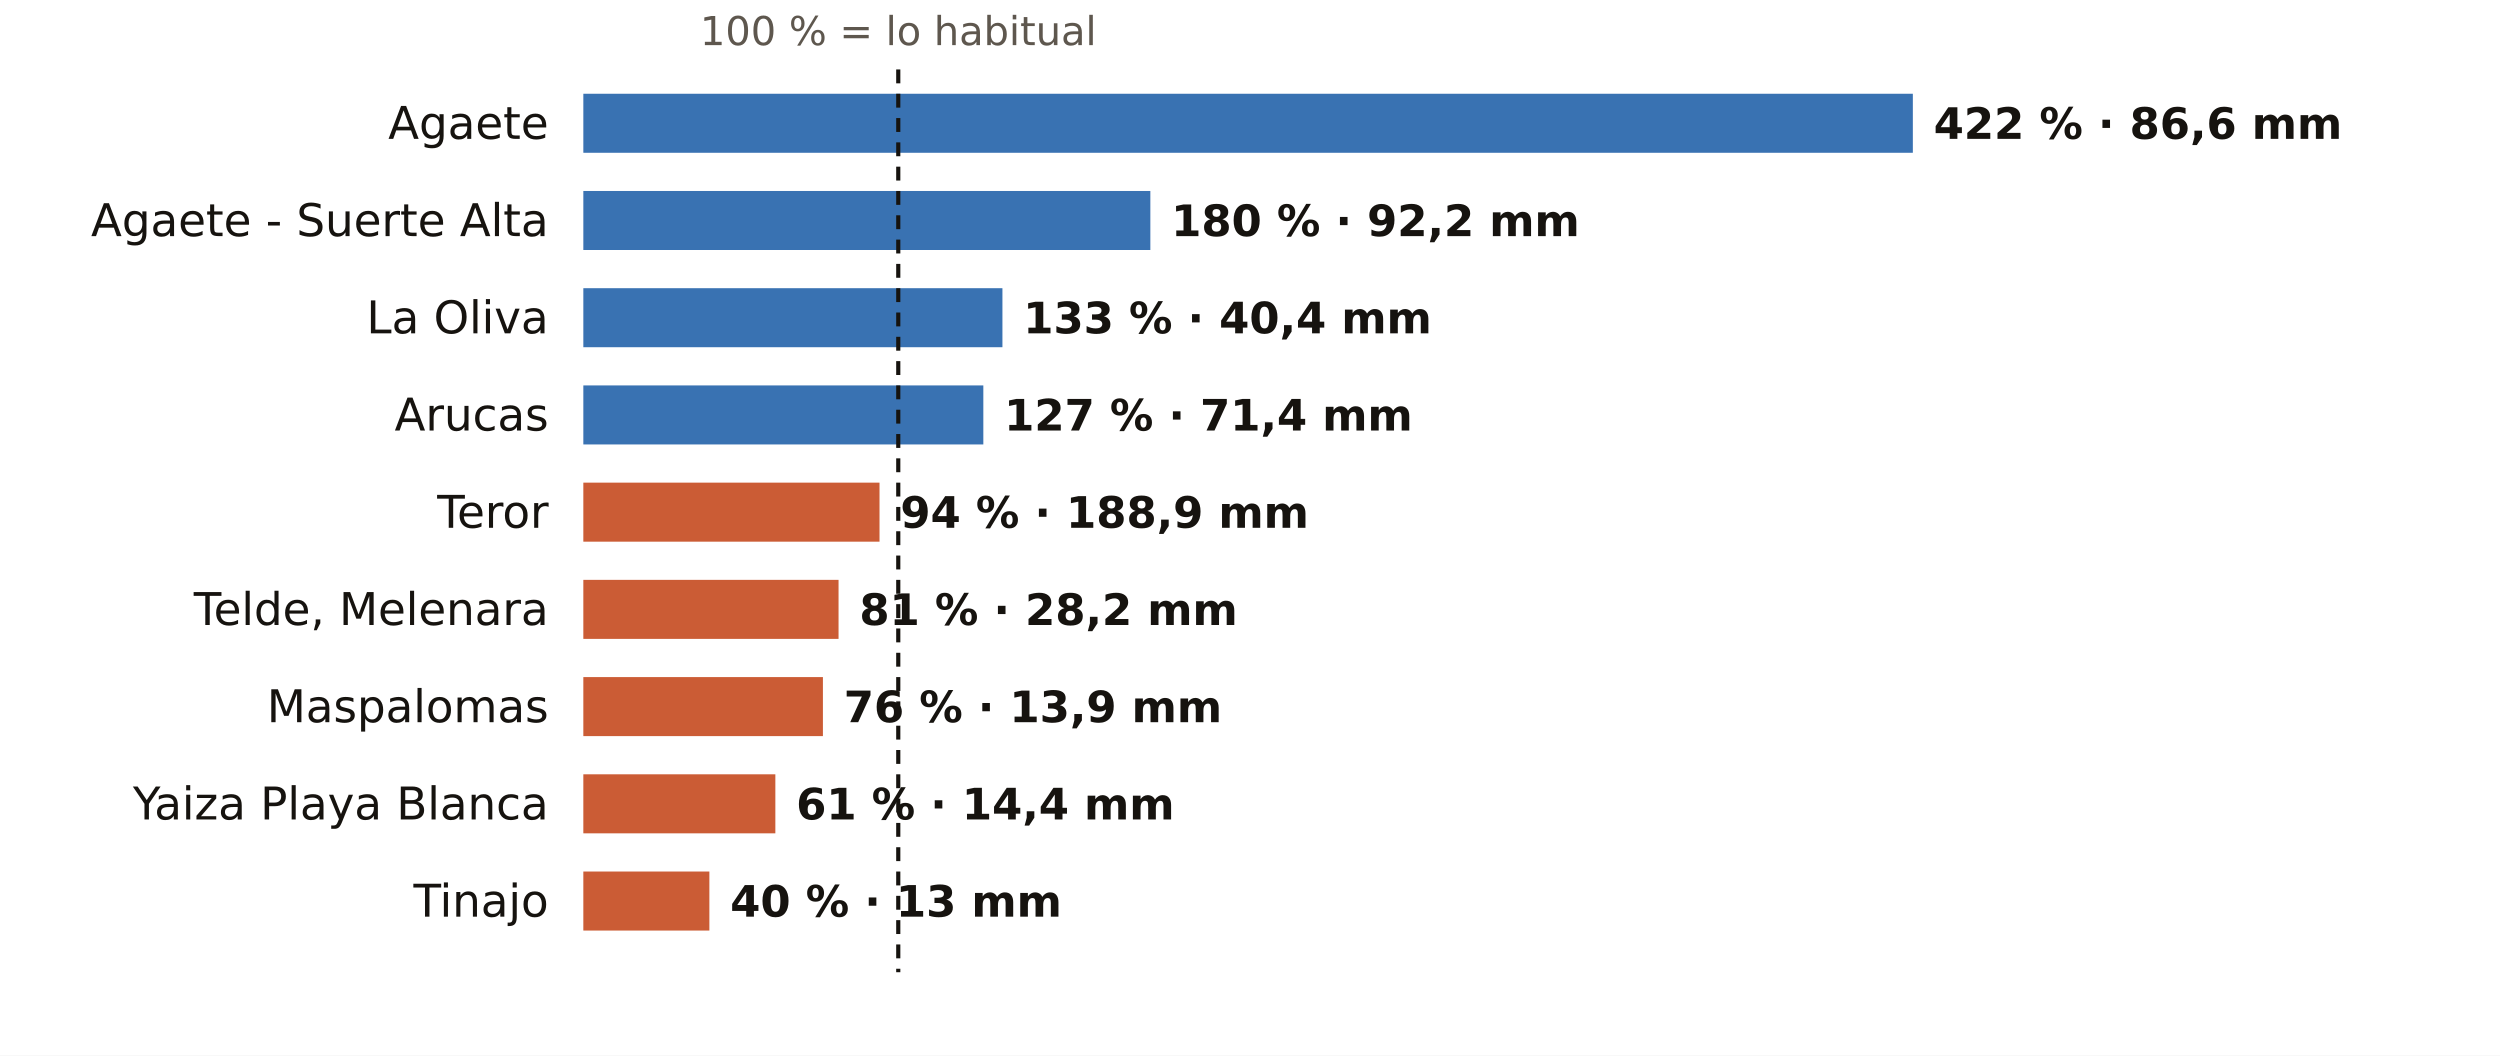
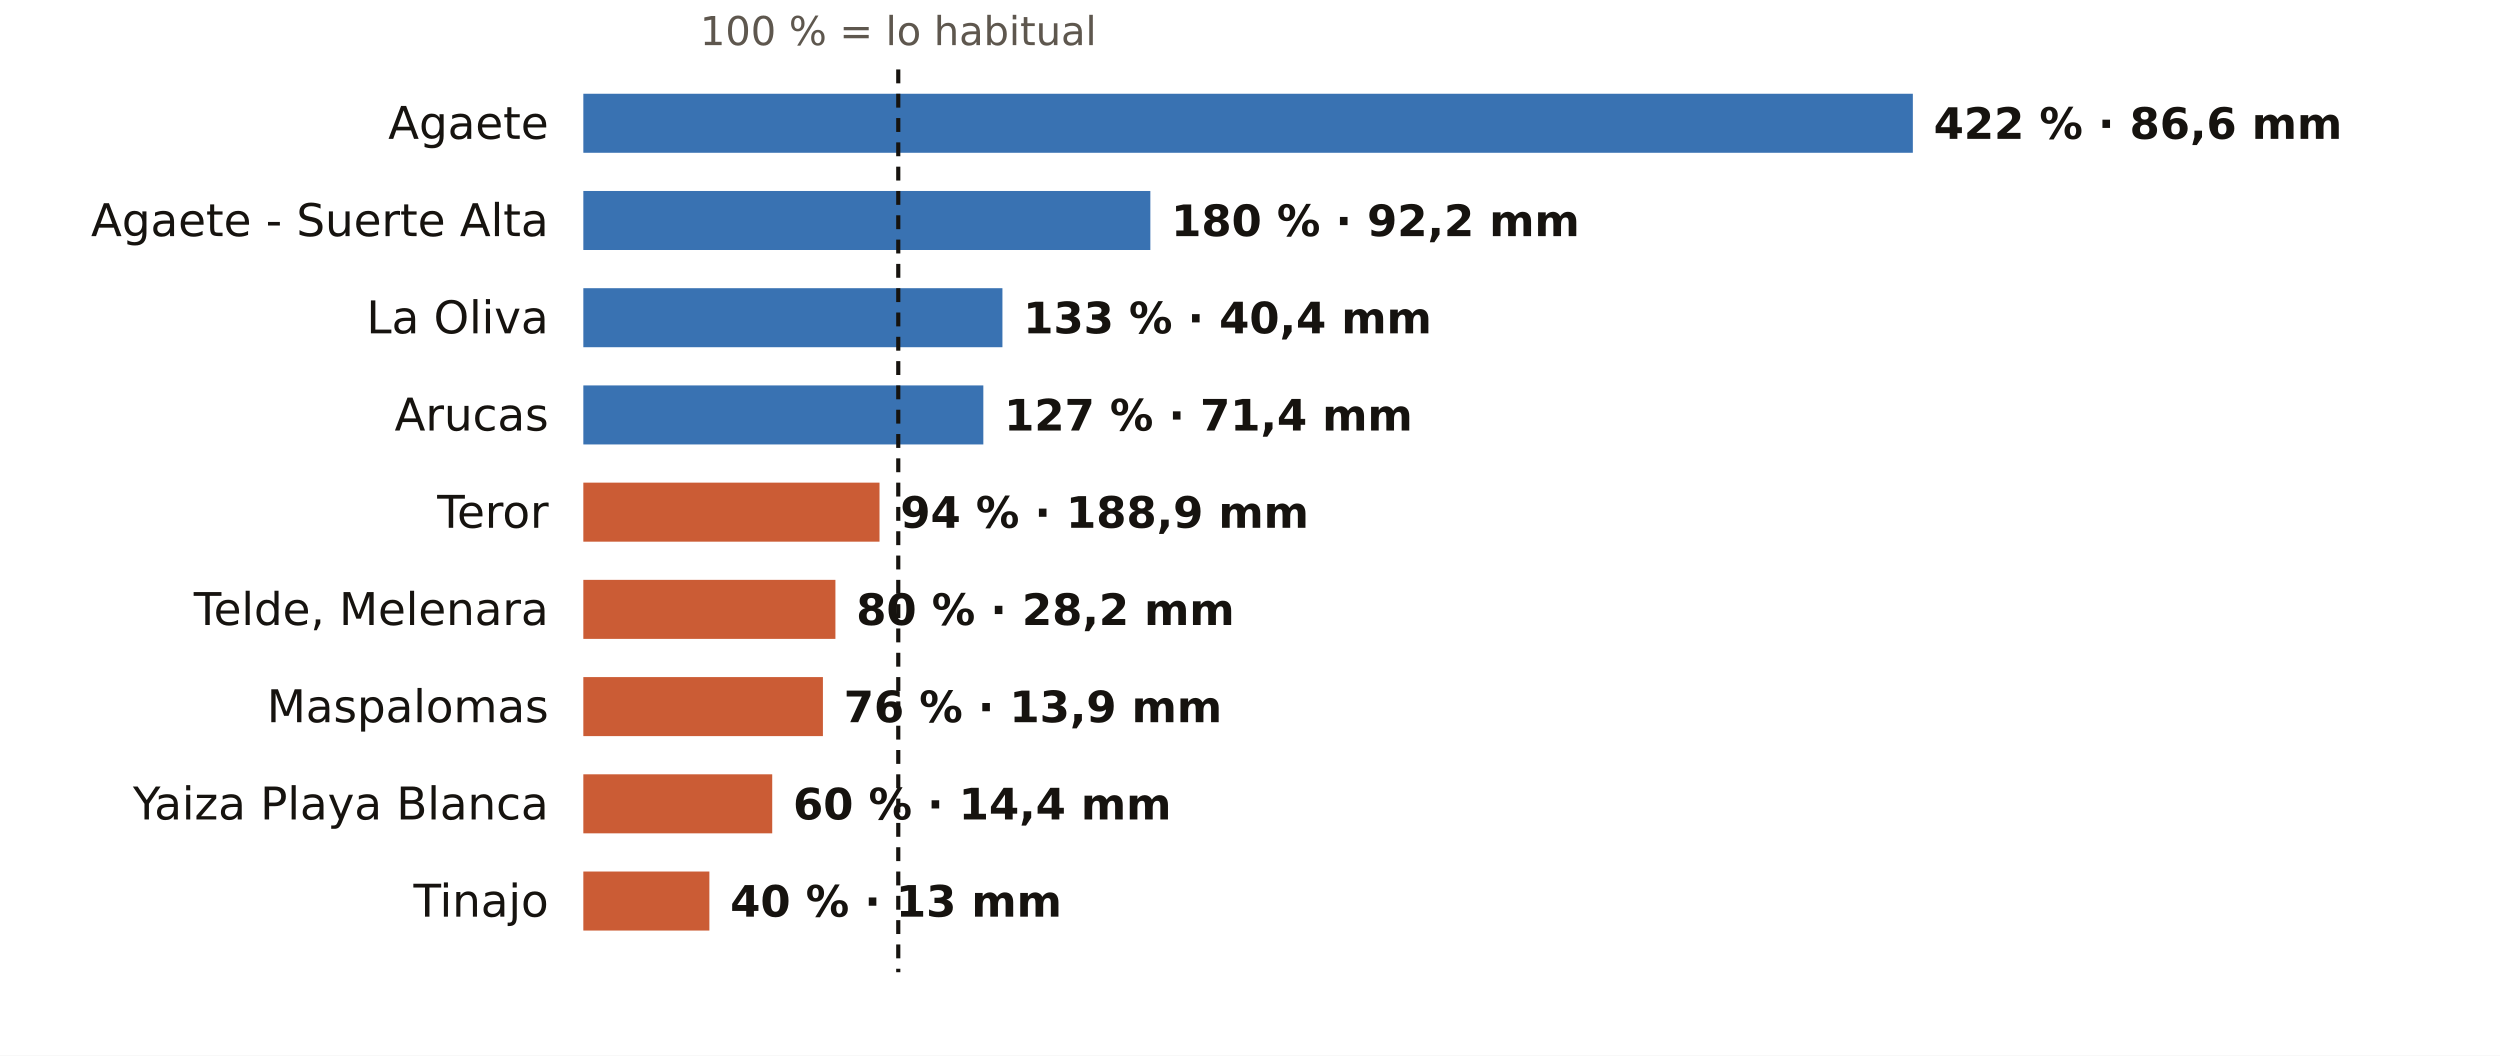
<svg xmlns="http://www.w3.org/2000/svg" viewBox="0 0 720 304" width="720" height="304" role="img" aria-label="El otoño en los pluviómetros de AEMET de Las Palmas: % de lo habitual">
  <rect width="720" height="304" fill="#FFFFFF" />
  <text x="258.7" y="13.0" font-size="11.5" fill="#5E574E" text-anchor="middle" font-weight="400" font-family="Public Sans, DejaVu Sans, Arial, sans-serif">100 % = lo habitual</text>
  <text x="158.0" y="40.0" font-size="13" fill="#16130F" text-anchor="end" font-weight="500" font-family="Public Sans, DejaVu Sans, Arial, sans-serif">Agaete</text>
  <rect x="168" y="27" width="382.9" height="17" fill="#1F5FA8" opacity="0.88" />
  <text x="556.9" y="40.0" font-size="12.5" fill="#16130F" text-anchor="start" font-weight="600" font-family="Public Sans, DejaVu Sans, Arial, sans-serif">422 % · 86,6 mm</text>
  <text x="158.0" y="68.0" font-size="13" fill="#16130F" text-anchor="end" font-weight="500" font-family="Public Sans, DejaVu Sans, Arial, sans-serif">Agaete - Suerte Alta</text>
  <rect x="168" y="55" width="163.3" height="17" fill="#1F5FA8" opacity="0.88" />
  <text x="337.3" y="68.0" font-size="12.5" fill="#16130F" text-anchor="start" font-weight="600" font-family="Public Sans, DejaVu Sans, Arial, sans-serif">180 % · 92,2 mm</text>
  <text x="158.0" y="96.0" font-size="13" fill="#16130F" text-anchor="end" font-weight="500" font-family="Public Sans, DejaVu Sans, Arial, sans-serif">La Oliva</text>
  <rect x="168" y="83" width="120.7" height="17" fill="#1F5FA8" opacity="0.88" />
  <text x="294.7" y="96.0" font-size="12.5" fill="#16130F" text-anchor="start" font-weight="600" font-family="Public Sans, DejaVu Sans, Arial, sans-serif">133 % · 40,4 mm</text>
  <text x="158.0" y="124.0" font-size="13" fill="#16130F" text-anchor="end" font-weight="500" font-family="Public Sans, DejaVu Sans, Arial, sans-serif">Arucas</text>
  <rect x="168" y="111" width="115.2" height="17" fill="#1F5FA8" opacity="0.88" />
  <text x="289.2" y="124.0" font-size="12.5" fill="#16130F" text-anchor="start" font-weight="600" font-family="Public Sans, DejaVu Sans, Arial, sans-serif">127 % · 71,4 mm</text>
  <text x="158.0" y="152.0" font-size="13" fill="#16130F" text-anchor="end" font-weight="500" font-family="Public Sans, DejaVu Sans, Arial, sans-serif">Teror</text>
  <rect x="168" y="139" width="85.3" height="17" fill="#C4461A" opacity="0.88" />
  <text x="259.3" y="152.0" font-size="12.5" fill="#16130F" text-anchor="start" font-weight="600" font-family="Public Sans, DejaVu Sans, Arial, sans-serif">94 % · 188,9 mm</text>
  <text x="158.0" y="180.0" font-size="13" fill="#16130F" text-anchor="end" font-weight="500" font-family="Public Sans, DejaVu Sans, Arial, sans-serif">Telde, Melenara</text>
-   <rect x="168" y="167" width="73.5" height="17" fill="#C4461A" opacity="0.88" />
-   <text x="247.5" y="180.0" font-size="12.5" fill="#16130F" text-anchor="start" font-weight="600" font-family="Public Sans, DejaVu Sans, Arial, sans-serif">81 % · 28,2 mm</text>
+   <rect x="168" y="167" width="72.6" height="17" fill="#C4461A" opacity="0.88" />
+   <text x="246.6" y="180.0" font-size="12.5" fill="#16130F" text-anchor="start" font-weight="600" font-family="Public Sans, DejaVu Sans, Arial, sans-serif">80 % · 28,2 mm</text>
  <text x="158.0" y="208.0" font-size="13" fill="#16130F" text-anchor="end" font-weight="500" font-family="Public Sans, DejaVu Sans, Arial, sans-serif">Maspalomas</text>
  <rect x="168" y="195" width="69.0" height="17" fill="#C4461A" opacity="0.88" />
  <text x="243.0" y="208.0" font-size="12.5" fill="#16130F" text-anchor="start" font-weight="600" font-family="Public Sans, DejaVu Sans, Arial, sans-serif">76 % · 13,9 mm</text>
  <text x="158.0" y="236.0" font-size="13" fill="#16130F" text-anchor="end" font-weight="500" font-family="Public Sans, DejaVu Sans, Arial, sans-serif">Yaiza Playa Blanca</text>
-   <rect x="168" y="223" width="55.3" height="17" fill="#C4461A" opacity="0.88" />
-   <text x="229.3" y="236.0" font-size="12.5" fill="#16130F" text-anchor="start" font-weight="600" font-family="Public Sans, DejaVu Sans, Arial, sans-serif">61 % · 14,4 mm</text>
+   <rect x="168" y="223" width="54.4" height="17" fill="#C4461A" opacity="0.88" />
+   <text x="228.4" y="236.0" font-size="12.5" fill="#16130F" text-anchor="start" font-weight="600" font-family="Public Sans, DejaVu Sans, Arial, sans-serif">60 % · 14,4 mm</text>
  <text x="158.0" y="264.0" font-size="13" fill="#16130F" text-anchor="end" font-weight="500" font-family="Public Sans, DejaVu Sans, Arial, sans-serif">Tinajo</text>
  <rect x="168" y="251" width="36.3" height="17" fill="#C4461A" opacity="0.88" />
  <text x="210.3" y="264.0" font-size="12.5" fill="#16130F" text-anchor="start" font-weight="600" font-family="Public Sans, DejaVu Sans, Arial, sans-serif">40 % · 13 mm</text>
  <line x1="258.7" x2="258.7" y1="20" y2="280" stroke="#16130F" stroke-width="1.2" stroke-dasharray="4 3" />
</svg>
